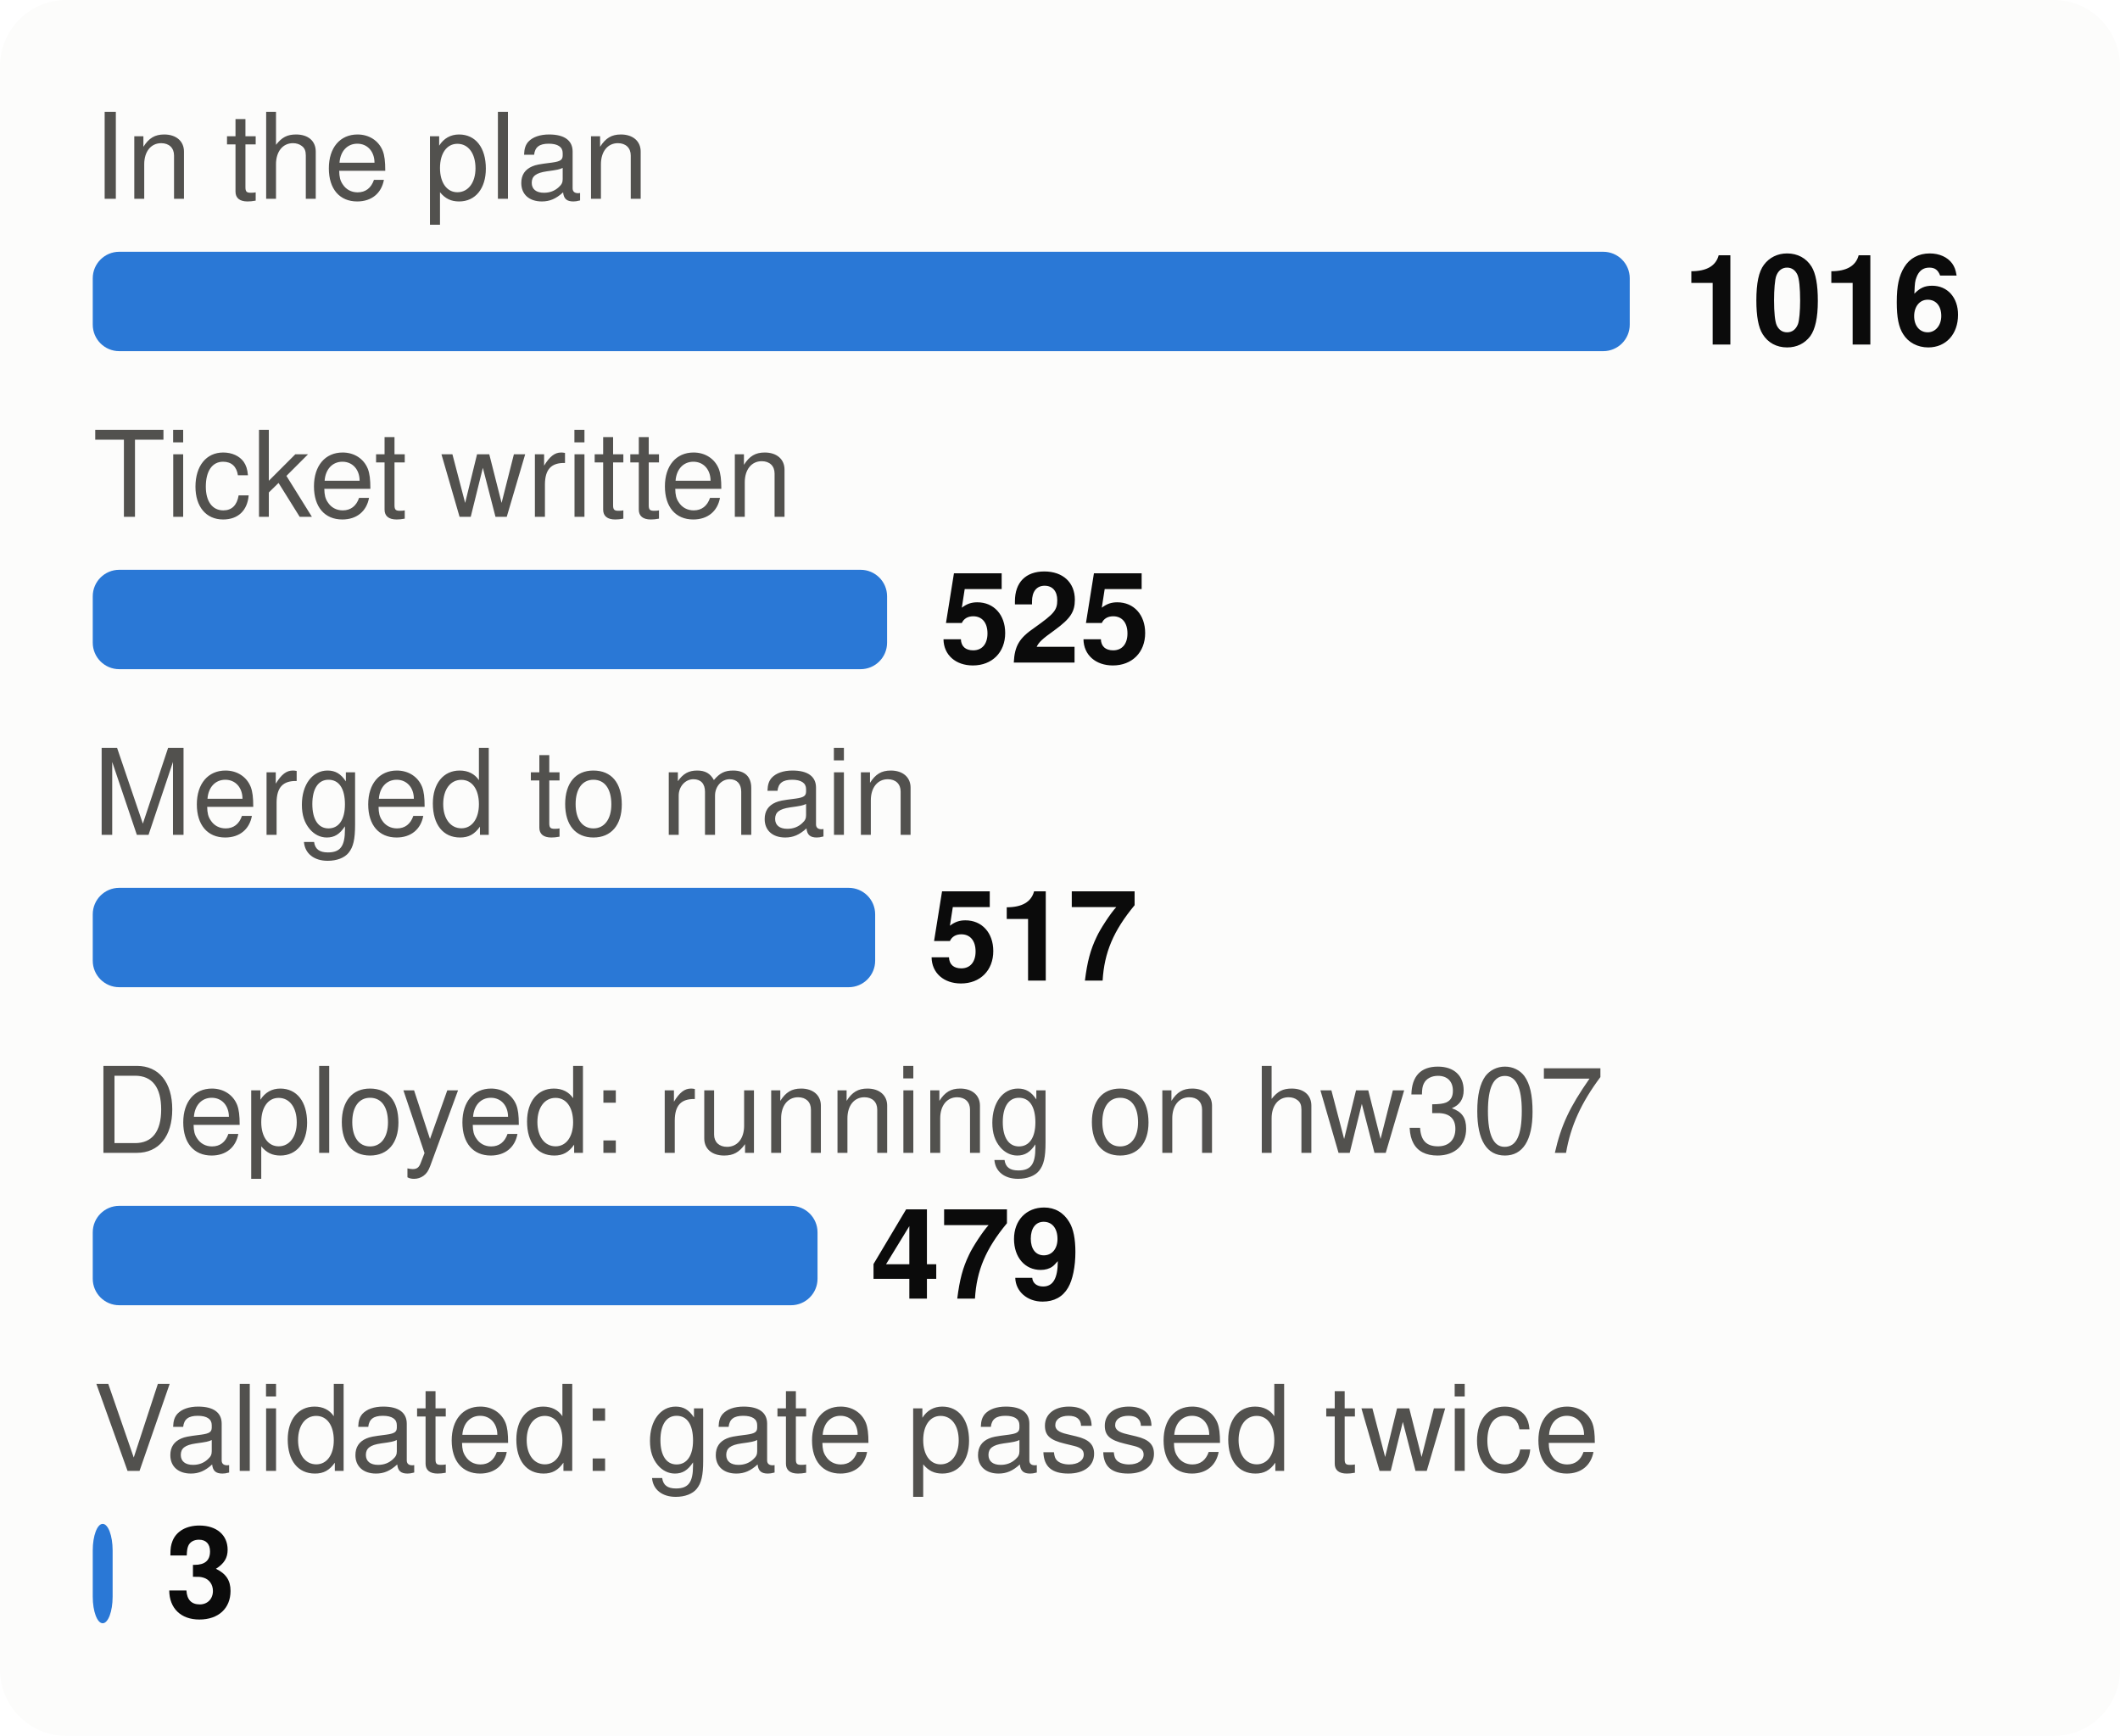
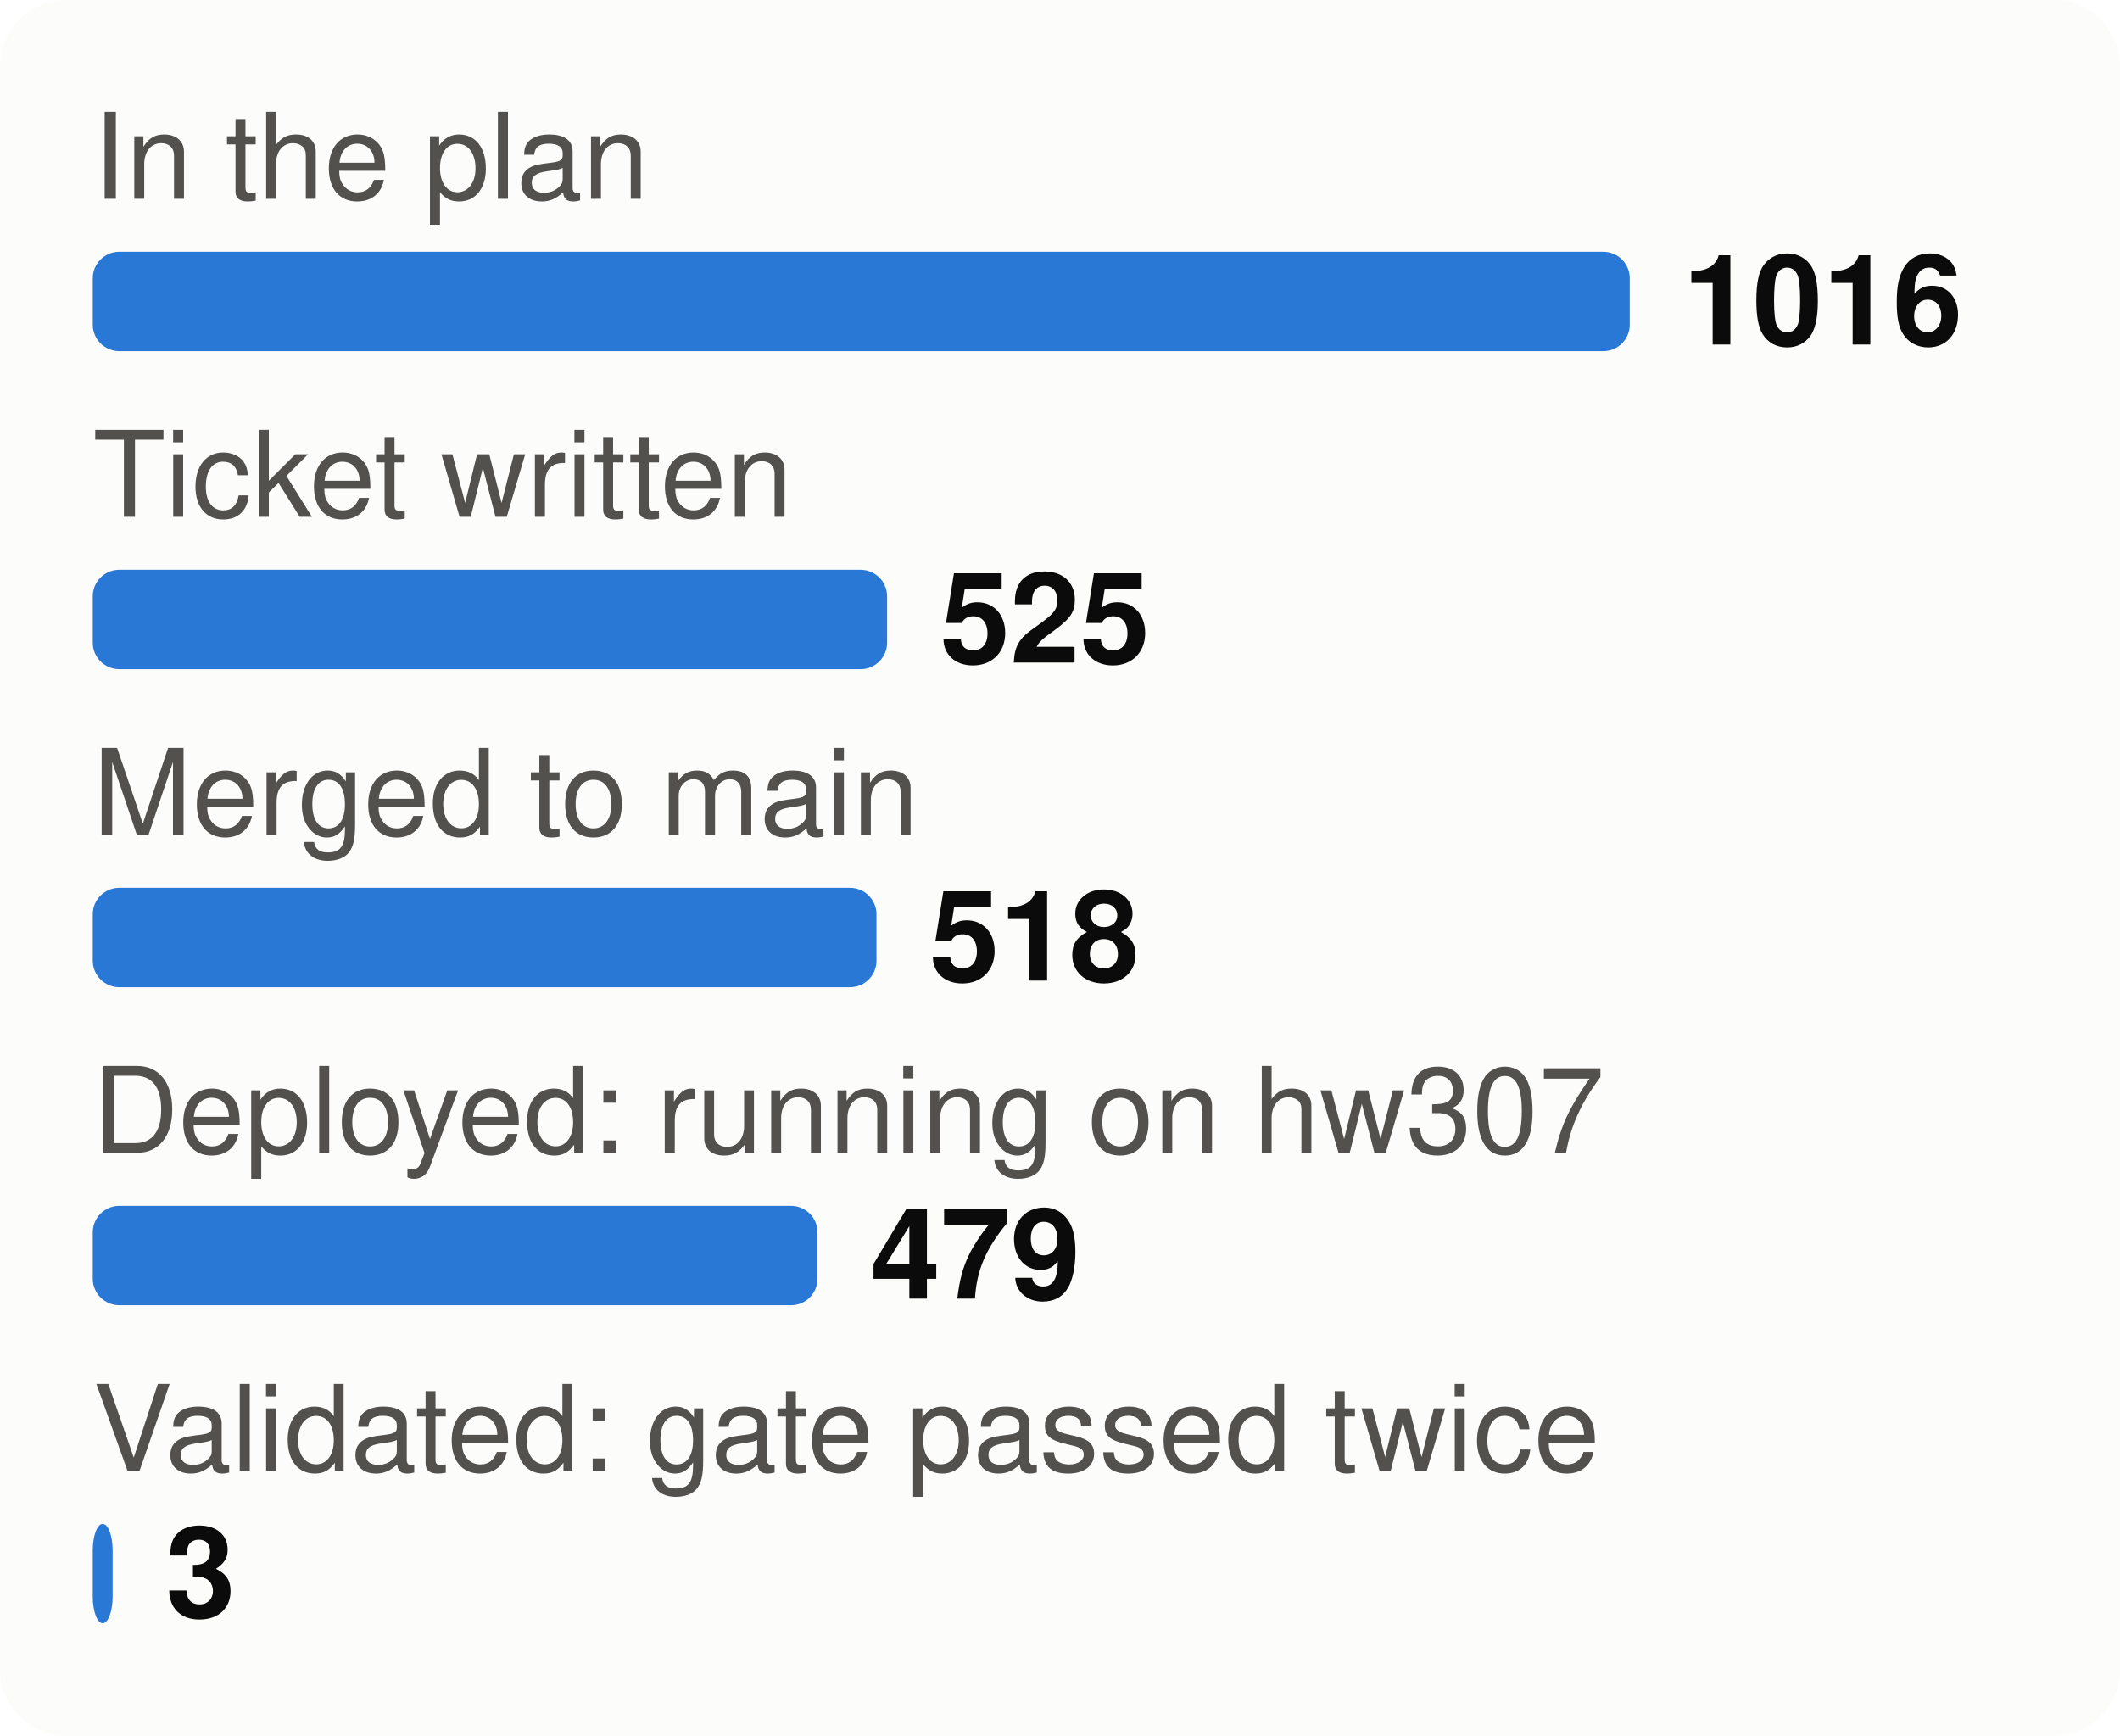
<svg xmlns="http://www.w3.org/2000/svg" viewBox="0 0 320 262" width="320" height="262" font-family="system-ui,-apple-system,Segoe UI,Helvetica,Arial,sans-serif" font-size="18" role="img" aria-label="From plan to proof: tasks at each stage">
  <style>.h{paint-order:stroke;stroke:#fcfcfb;stroke-width:3px;stroke-linejoin:round}.rg{stroke:#fcfcfb}@media (prefers-color-scheme: dark){.bg{fill:#1a1a19}.t1{fill:#f0efec}.t2{fill:#c3c2b7}.gr{stroke:#2c2c2a}.ax{stroke:#383835}.ld{stroke:#383835}.br{stroke:#c3c2b7}.m{stroke:#3987e5}.dp{stroke:#d95926}.v{stroke:#199e70}.i2{stroke:#c3c2b7}.i1{stroke:#f0efec}.f1{fill:#3987e5}.f2{fill:#d95926}.f3{fill:#199e70}.f4{fill:#c98500}.ev{fill:#c3c2b7}.inv{fill:#1a1a19}.done{fill:#cde2fb}.todo{fill:#52514e}.tile{fill:#262624}.h,.rg{stroke:#1a1a19}}</style>
  <rect width="320" height="262" rx="10" class="bg" fill="#fcfcfb" />
  <text x="14" y="30" class="t2" fill="#52514e" font-size="18">In the plan</text>
  <rect x="14" y="38" width="232.0" height="15" rx="4" class="f1" fill="#2a78d6" />
  <text x="254.0" y="52" class="t1" fill="#0b0b0b" font-size="19" font-weight="700">1016</text>
  <text x="14" y="78" class="t2" fill="#52514e" font-size="18">Ticket written</text>
  <rect x="14" y="86" width="119.9" height="15" rx="4" class="f1" fill="#2a78d6" />
  <text x="141.9" y="100" class="t1" fill="#0b0b0b" font-size="19" font-weight="700">525</text>
  <text x="14" y="126" class="t2" fill="#52514e" font-size="18">Merged to main</text>
-   <rect x="14" y="134" width="118.1" height="15" rx="4" class="f1" fill="#2a78d6" />
-   <text x="140.1" y="148" class="t1" fill="#0b0b0b" font-size="19" font-weight="700">517</text>
+   <rect x="14" y="134" width="118.3" height="15" rx="4" class="f1" fill="#2a78d6" />
+   <text x="140.3" y="148" class="t1" fill="#0b0b0b" font-size="19" font-weight="700">518</text>
  <text x="14" y="174" class="t2" fill="#52514e" font-size="18">Deployed: running on hw307</text>
  <rect x="14" y="182" width="109.4" height="15" rx="4" class="f1" fill="#2a78d6" />
  <text x="131.4" y="196" class="t1" fill="#0b0b0b" font-size="19" font-weight="700">479</text>
  <text x="14" y="222" class="t2" fill="#52514e" font-size="18">Validated: gate passed twice</text>
  <rect x="14" y="230" width="3.0" height="15" rx="4" class="f1" fill="#2a78d6" />
  <text x="25.0" y="244" class="t1" fill="#0b0b0b" font-size="19" font-weight="700">3</text>
</svg>
